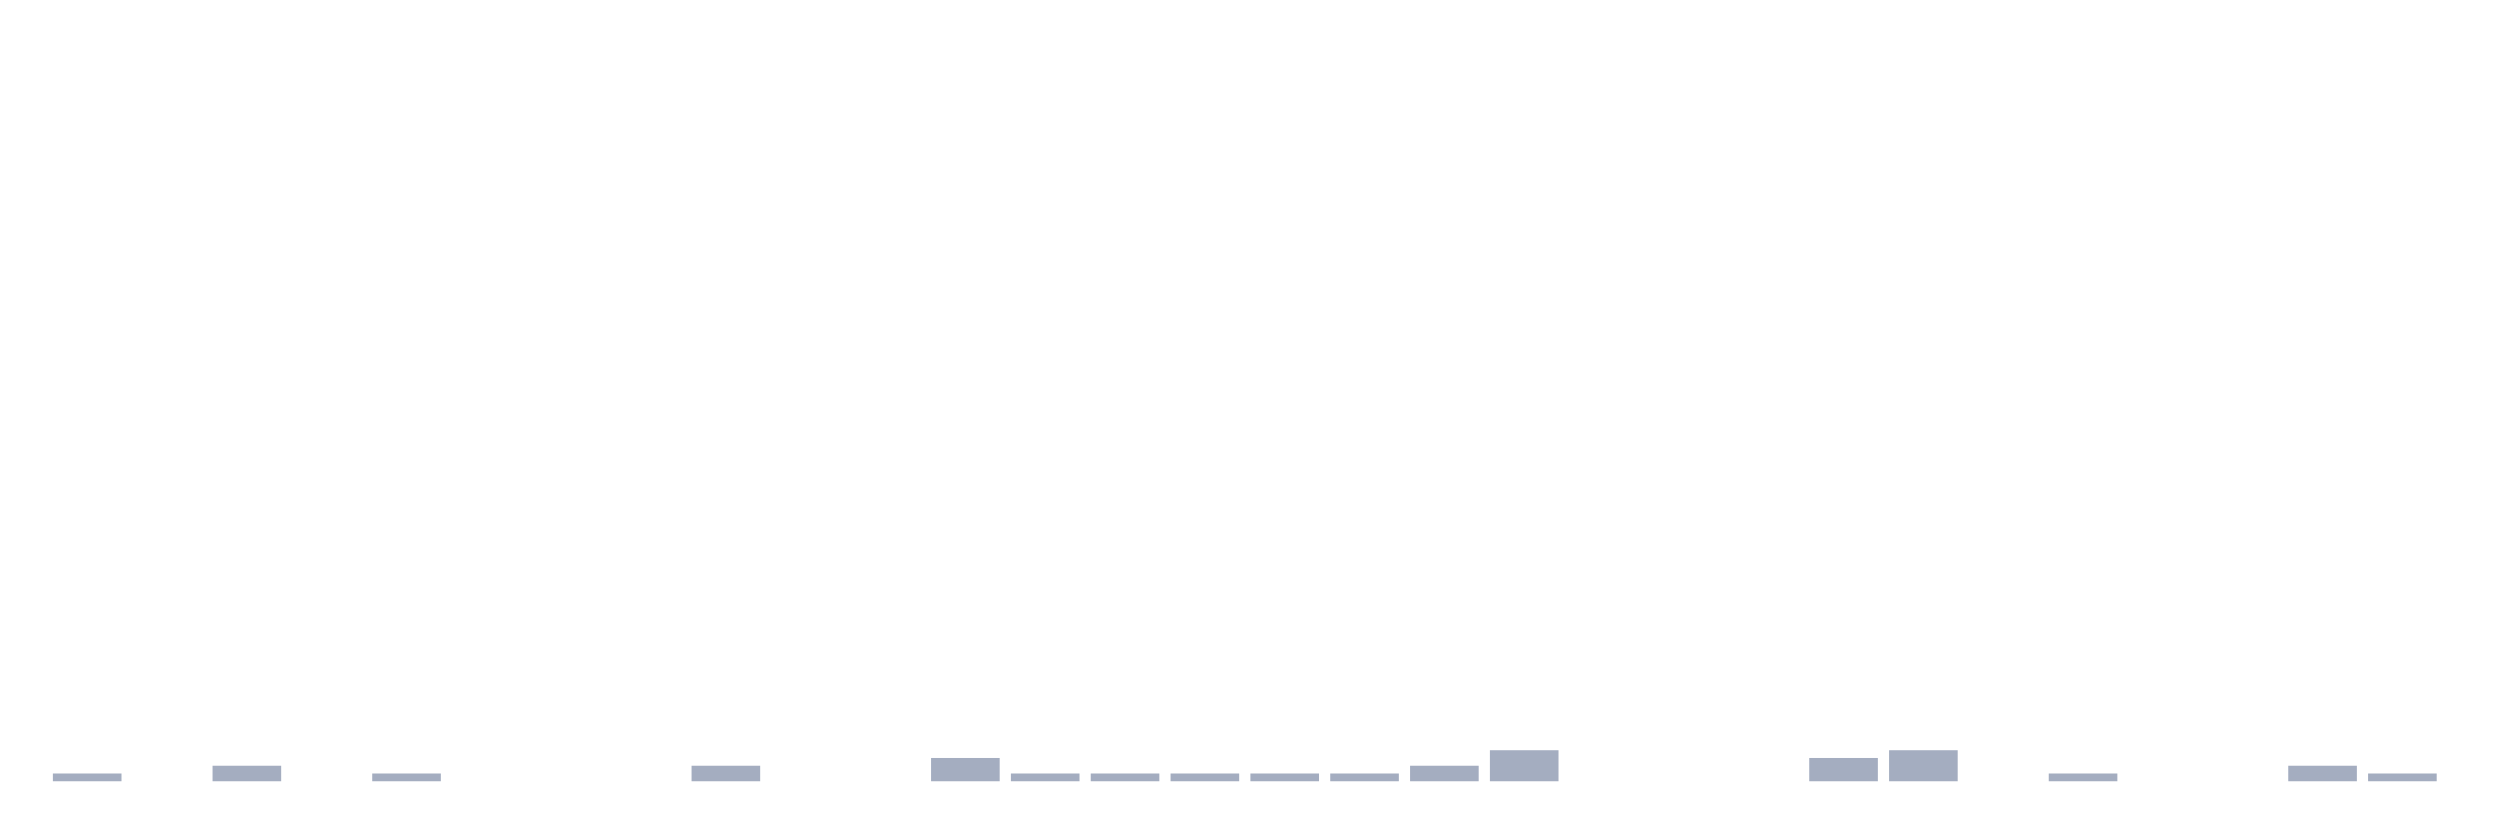
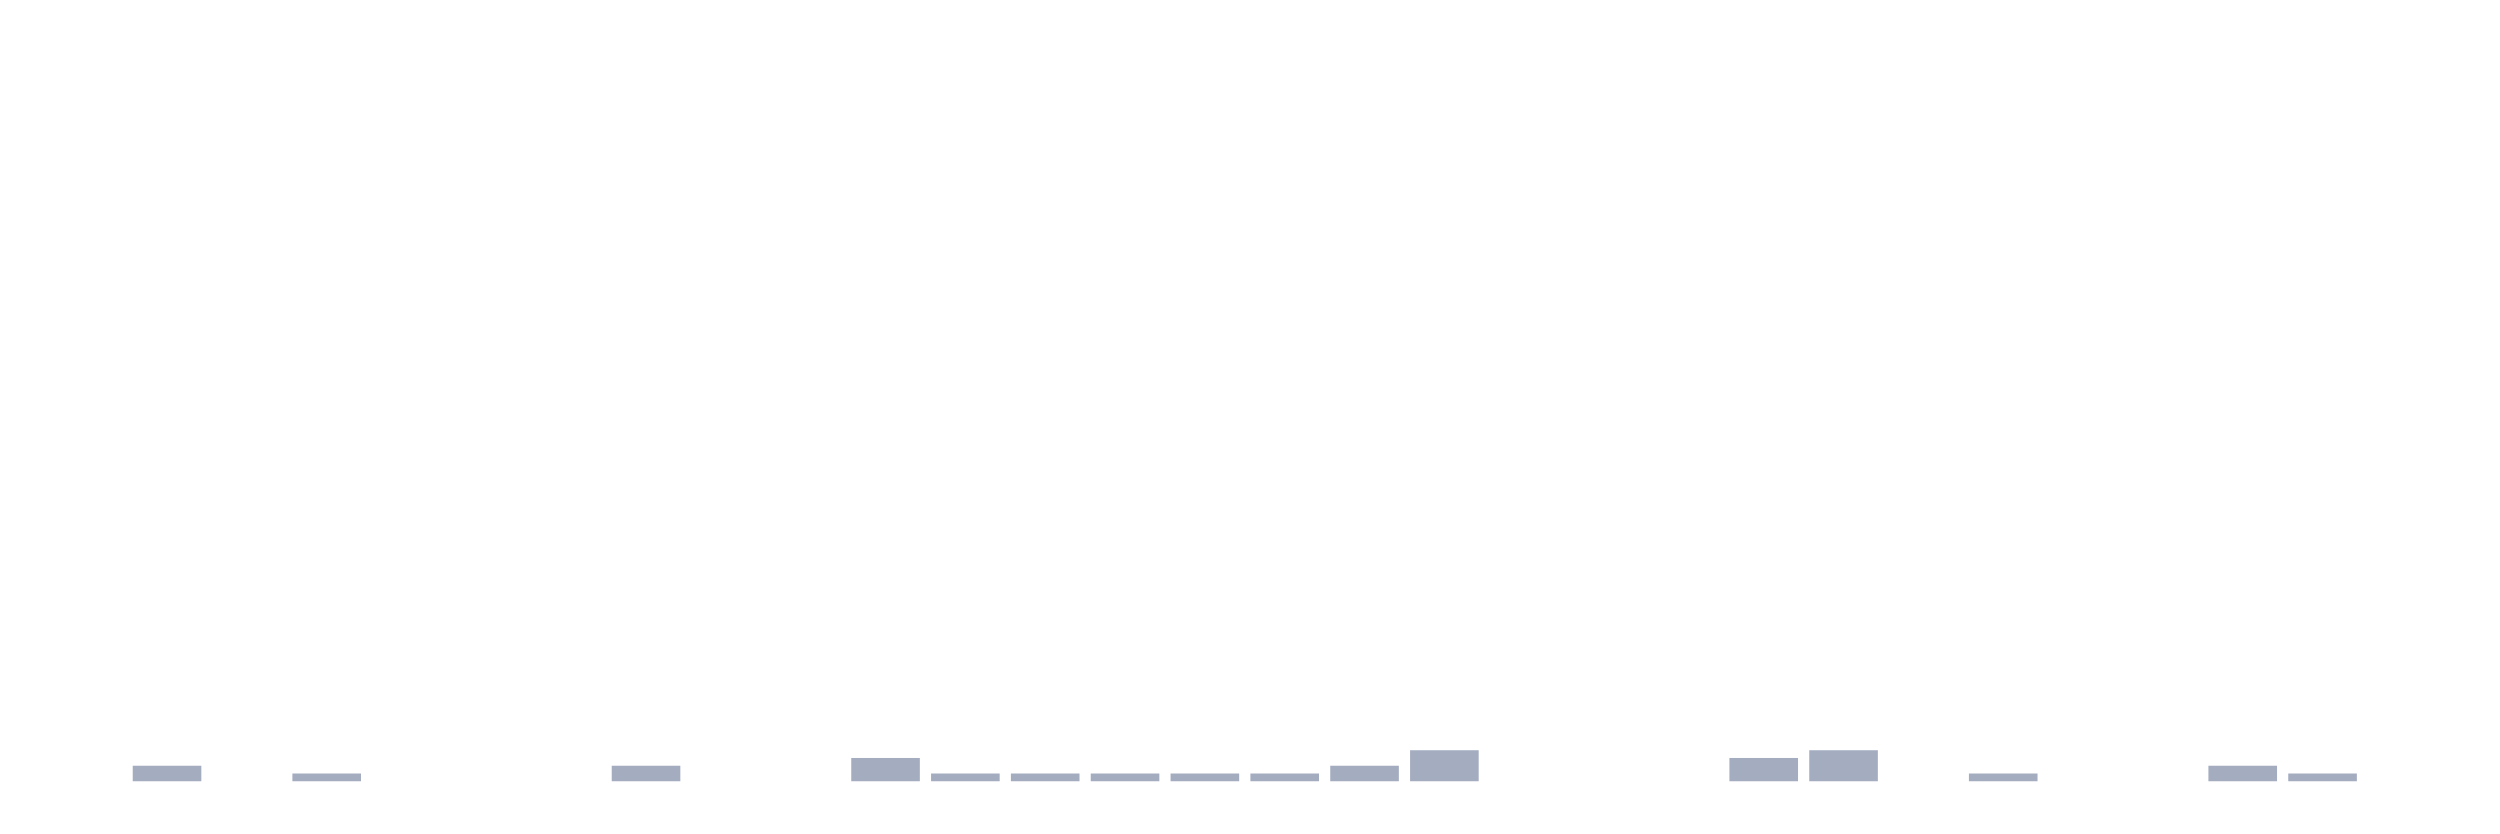
<svg xmlns="http://www.w3.org/2000/svg" viewBox="0 0 480 160">
  <g transform="translate(10,10)">
-     <rect class="bar" x="0.153" width="13.175" y="138.511" height="1.489" fill="rgb(164,173,192)" />
-     <rect class="bar" x="15.482" width="13.175" y="140" height="0" fill="rgb(164,173,192)" />
-     <rect class="bar" x="30.81" width="13.175" y="137.021" height="2.979" fill="rgb(164,173,192)" />
-     <rect class="bar" x="46.138" width="13.175" y="140" height="0" fill="rgb(164,173,192)" />
-     <rect class="bar" x="61.466" width="13.175" y="138.511" height="1.489" fill="rgb(164,173,192)" />
+     <rect class="bar" x="0.153" width="13.175" y="140" height="0" fill="rgb(164,173,192)" />
+     <rect class="bar" x="15.482" width="13.175" y="137.021" height="2.979" fill="rgb(164,173,192)" />
+     <rect class="bar" x="30.81" width="13.175" y="140" height="0" fill="rgb(164,173,192)" />
+     <rect class="bar" x="46.138" width="13.175" y="138.511" height="1.489" fill="rgb(164,173,192)" />
+     <rect class="bar" x="61.466" width="13.175" y="140" height="0" fill="rgb(164,173,192)" />
    <rect class="bar" x="76.794" width="13.175" y="140" height="0" fill="rgb(164,173,192)" />
    <rect class="bar" x="92.123" width="13.175" y="140" height="0" fill="rgb(164,173,192)" />
-     <rect class="bar" x="107.451" width="13.175" y="140" height="0" fill="rgb(164,173,192)" />
-     <rect class="bar" x="122.779" width="13.175" y="137.021" height="2.979" fill="rgb(164,173,192)" />
+     <rect class="bar" x="107.451" width="13.175" y="137.021" height="2.979" fill="rgb(164,173,192)" />
+     <rect class="bar" x="122.779" width="13.175" y="140" height="0" fill="rgb(164,173,192)" />
    <rect class="bar" x="138.107" width="13.175" y="140" height="0" fill="rgb(164,173,192)" />
-     <rect class="bar" x="153.436" width="13.175" y="140" height="0" fill="rgb(164,173,192)" />
-     <rect class="bar" x="168.764" width="13.175" y="135.532" height="4.468" fill="rgb(164,173,192)" />
+     <rect class="bar" x="153.436" width="13.175" y="135.532" height="4.468" fill="rgb(164,173,192)" />
+     <rect class="bar" x="168.764" width="13.175" y="138.511" height="1.489" fill="rgb(164,173,192)" />
    <rect class="bar" x="184.092" width="13.175" y="138.511" height="1.489" fill="rgb(164,173,192)" />
    <rect class="bar" x="199.42" width="13.175" y="138.511" height="1.489" fill="rgb(164,173,192)" />
    <rect class="bar" x="214.748" width="13.175" y="138.511" height="1.489" fill="rgb(164,173,192)" />
    <rect class="bar" x="230.077" width="13.175" y="138.511" height="1.489" fill="rgb(164,173,192)" />
-     <rect class="bar" x="245.405" width="13.175" y="138.511" height="1.489" fill="rgb(164,173,192)" />
-     <rect class="bar" x="260.733" width="13.175" y="137.021" height="2.979" fill="rgb(164,173,192)" />
-     <rect class="bar" x="276.061" width="13.175" y="134.043" height="5.957" fill="rgb(164,173,192)" />
+     <rect class="bar" x="245.405" width="13.175" y="137.021" height="2.979" fill="rgb(164,173,192)" />
+     <rect class="bar" x="260.733" width="13.175" y="134.043" height="5.957" fill="rgb(164,173,192)" />
+     <rect class="bar" x="276.061" width="13.175" y="140" height="0" fill="rgb(164,173,192)" />
    <rect class="bar" x="291.39" width="13.175" y="140" height="0" fill="rgb(164,173,192)" />
    <rect class="bar" x="306.718" width="13.175" y="140" height="0" fill="rgb(164,173,192)" />
-     <rect class="bar" x="322.046" width="13.175" y="140" height="0" fill="rgb(164,173,192)" />
-     <rect class="bar" x="337.374" width="13.175" y="135.532" height="4.468" fill="rgb(164,173,192)" />
-     <rect class="bar" x="352.702" width="13.175" y="134.043" height="5.957" fill="rgb(164,173,192)" />
-     <rect class="bar" x="368.031" width="13.175" y="140" height="0" fill="rgb(164,173,192)" />
-     <rect class="bar" x="383.359" width="13.175" y="138.511" height="1.489" fill="rgb(164,173,192)" />
+     <rect class="bar" x="322.046" width="13.175" y="135.532" height="4.468" fill="rgb(164,173,192)" />
+     <rect class="bar" x="337.374" width="13.175" y="134.043" height="5.957" fill="rgb(164,173,192)" />
+     <rect class="bar" x="352.702" width="13.175" y="140" height="0" fill="rgb(164,173,192)" />
+     <rect class="bar" x="368.031" width="13.175" y="138.511" height="1.489" fill="rgb(164,173,192)" />
+     <rect class="bar" x="383.359" width="13.175" y="140" height="0" fill="rgb(164,173,192)" />
    <rect class="bar" x="398.687" width="13.175" y="140" height="0" fill="rgb(164,173,192)" />
-     <rect class="bar" x="414.015" width="13.175" y="140" height="0" fill="rgb(164,173,192)" />
-     <rect class="bar" x="429.344" width="13.175" y="137.021" height="2.979" fill="rgb(164,173,192)" />
-     <rect class="bar" x="444.672" width="13.175" y="138.511" height="1.489" fill="rgb(164,173,192)" />
+     <rect class="bar" x="414.015" width="13.175" y="137.021" height="2.979" fill="rgb(164,173,192)" />
+     <rect class="bar" x="429.344" width="13.175" y="138.511" height="1.489" fill="rgb(164,173,192)" />
+     <rect class="bar" x="444.672" width="13.175" y="140" height="0" fill="rgb(164,173,192)" />
  </g>
</svg>
